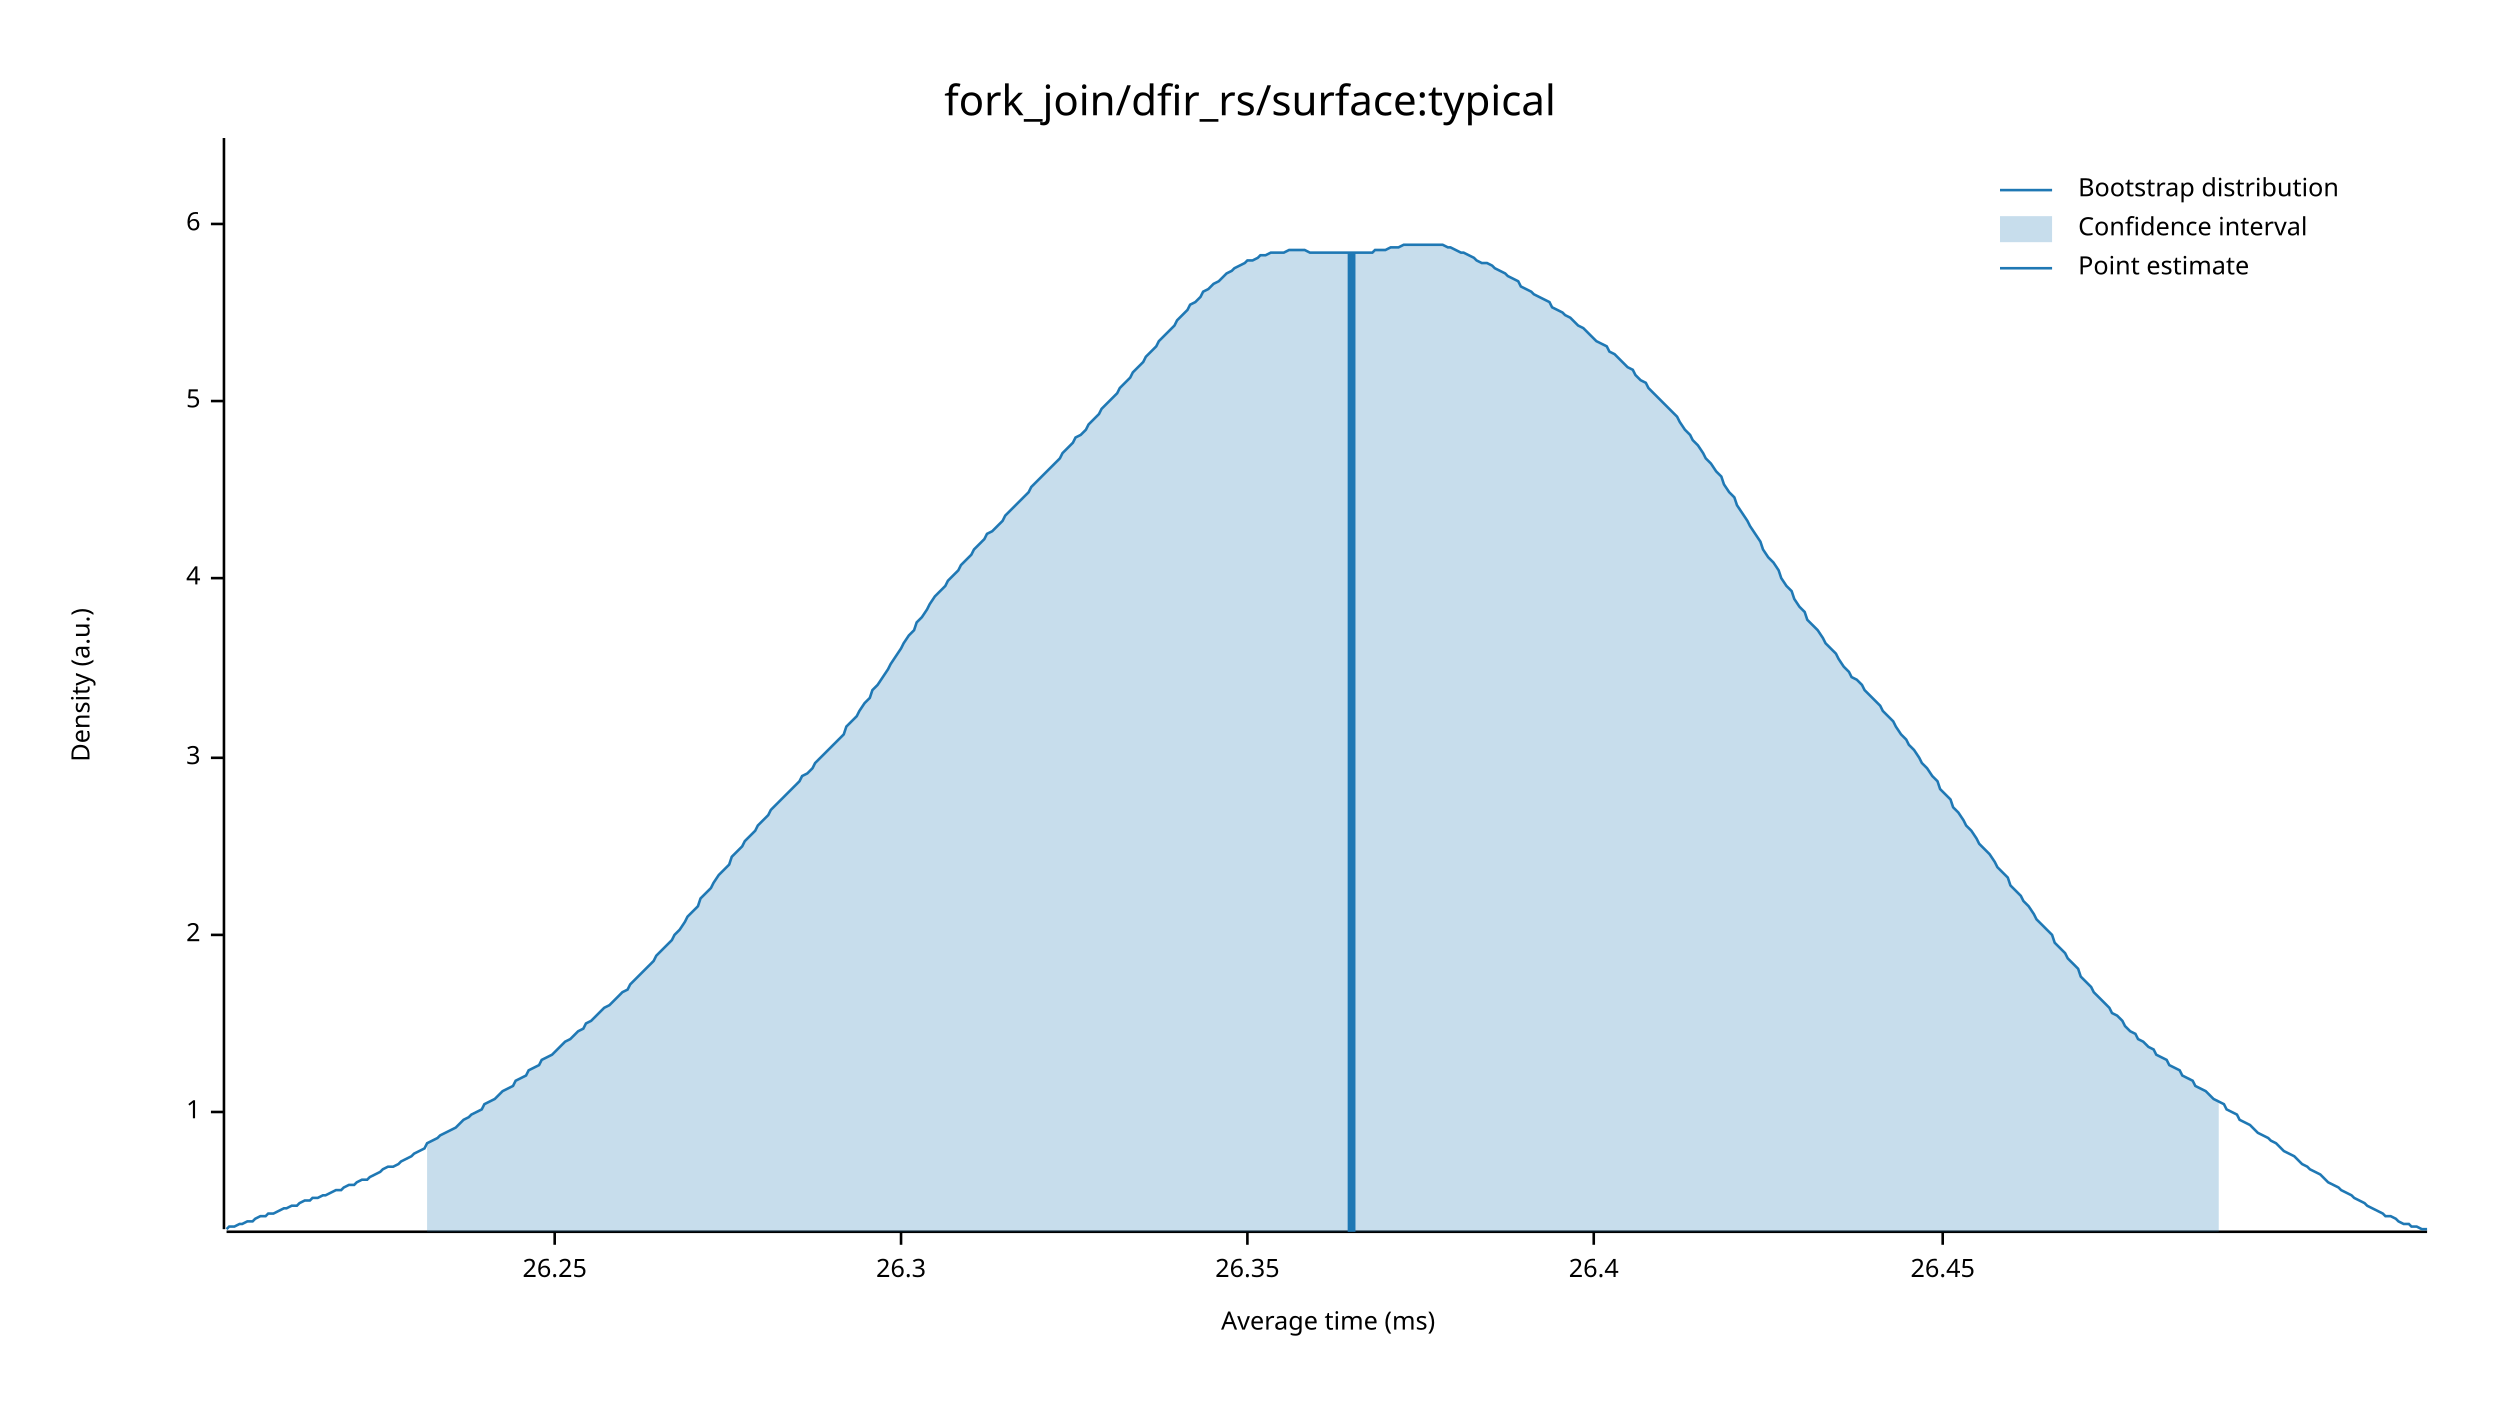
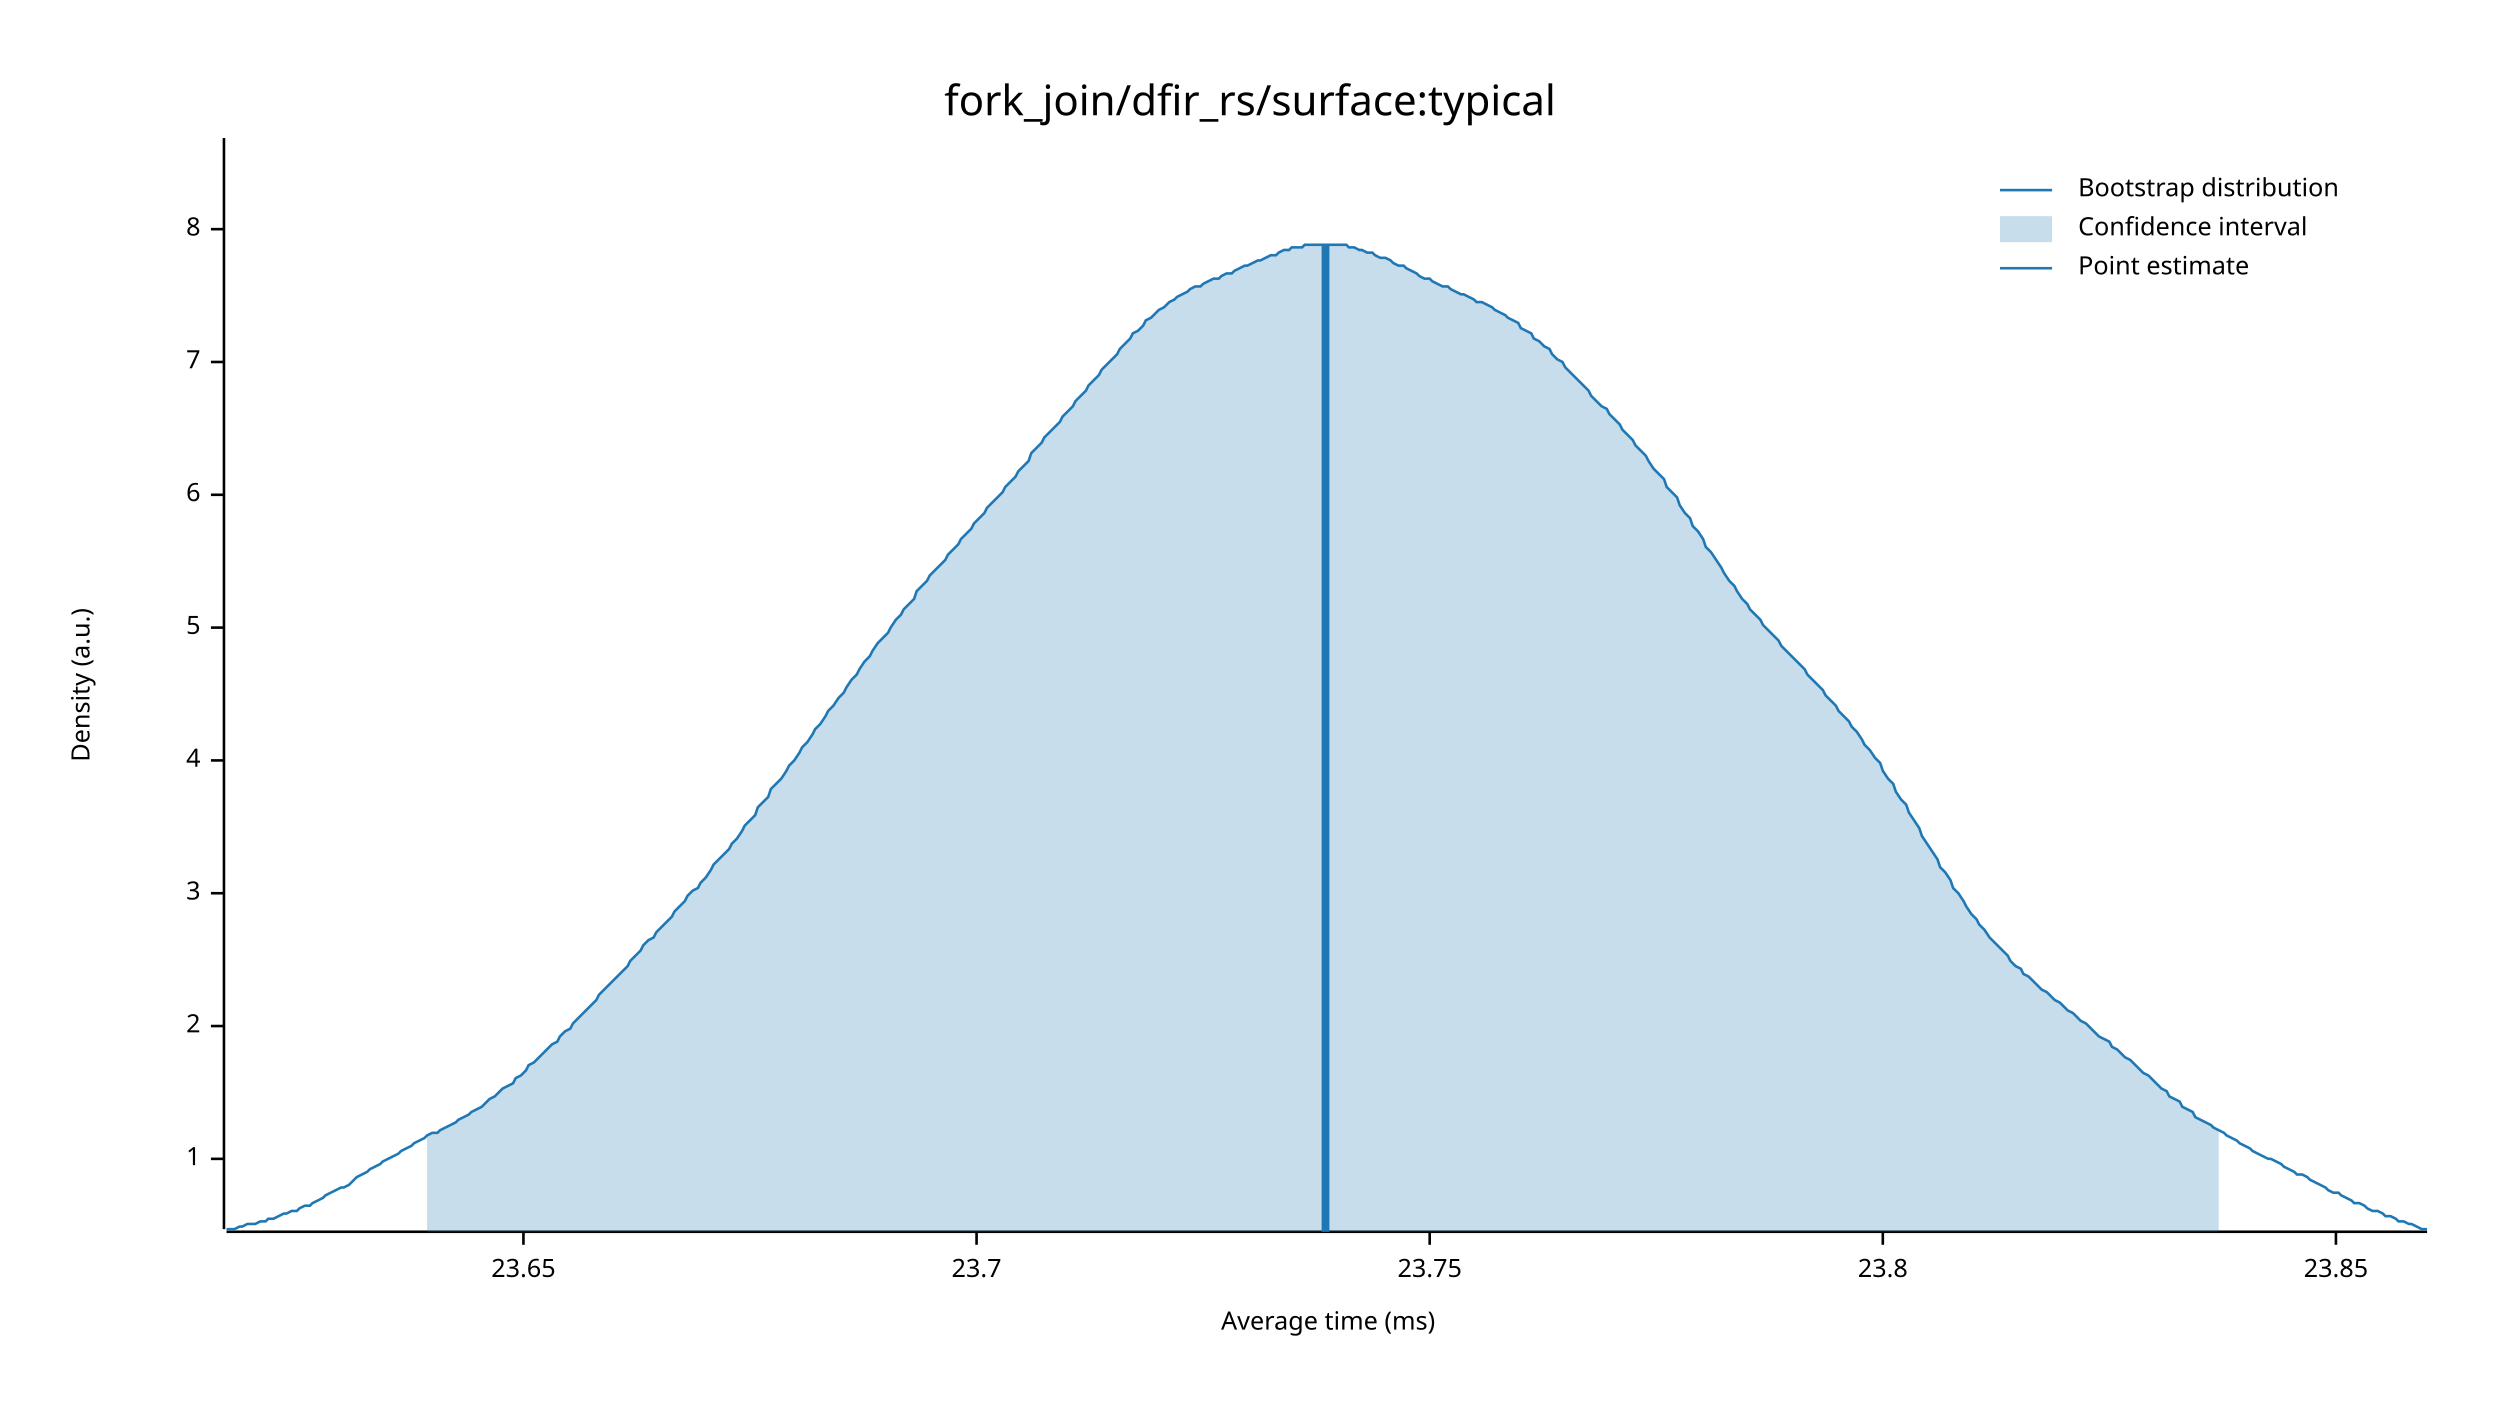
<svg xmlns="http://www.w3.org/2000/svg" width="960" height="540" viewBox="0 0 960 540">
  <text x="480" y="32" dy="0.76em" text-anchor="middle" font-family="sans-serif" font-size="16.129" opacity="1" fill="#000000">
fork_join/dfir_rs/surface:typical
</text>
  <text x="27" y="263" dy="0.76em" text-anchor="middle" font-family="sans-serif" font-size="9.677" opacity="1" fill="#000000" transform="rotate(270, 27, 263)">
Density (a.u.)
</text>
  <text x="510" y="513" dy="-0.5ex" text-anchor="middle" font-family="sans-serif" font-size="9.677" opacity="1" fill="#000000">
Average time (ms)
</text>
  <polyline fill="none" opacity="1" stroke="#000000" stroke-width="1" points="86,53 86,472 " />
-   <text x="77" y="427" dy="0.5ex" text-anchor="end" font-family="sans-serif" font-size="9.677" opacity="1" fill="#000000">
+   <text x="77" y="445" dy="0.5ex" text-anchor="end" font-family="sans-serif" font-size="9.677" opacity="1" fill="#000000">
1
</text>
-   <polyline fill="none" opacity="1" stroke="#000000" stroke-width="1" points="81,427 86,427 " />
-   <text x="77" y="359" dy="0.5ex" text-anchor="end" font-family="sans-serif" font-size="9.677" opacity="1" fill="#000000">
+   <polyline fill="none" opacity="1" stroke="#000000" stroke-width="1" points="81,445 86,445 " />
+   <text x="77" y="394" dy="0.5ex" text-anchor="end" font-family="sans-serif" font-size="9.677" opacity="1" fill="#000000">
2
</text>
-   <polyline fill="none" opacity="1" stroke="#000000" stroke-width="1" points="81,359 86,359 " />
-   <text x="77" y="291" dy="0.5ex" text-anchor="end" font-family="sans-serif" font-size="9.677" opacity="1" fill="#000000">
+   <polyline fill="none" opacity="1" stroke="#000000" stroke-width="1" points="81,394 86,394 " />
+   <text x="77" y="343" dy="0.5ex" text-anchor="end" font-family="sans-serif" font-size="9.677" opacity="1" fill="#000000">
3
</text>
-   <polyline fill="none" opacity="1" stroke="#000000" stroke-width="1" points="81,291 86,291 " />
-   <text x="77" y="222" dy="0.5ex" text-anchor="end" font-family="sans-serif" font-size="9.677" opacity="1" fill="#000000">
+   <polyline fill="none" opacity="1" stroke="#000000" stroke-width="1" points="81,343 86,343 " />
+   <text x="77" y="292" dy="0.5ex" text-anchor="end" font-family="sans-serif" font-size="9.677" opacity="1" fill="#000000">
4
</text>
-   <polyline fill="none" opacity="1" stroke="#000000" stroke-width="1" points="81,222 86,222 " />
-   <text x="77" y="154" dy="0.5ex" text-anchor="end" font-family="sans-serif" font-size="9.677" opacity="1" fill="#000000">
+   <polyline fill="none" opacity="1" stroke="#000000" stroke-width="1" points="81,292 86,292 " />
+   <text x="77" y="241" dy="0.5ex" text-anchor="end" font-family="sans-serif" font-size="9.677" opacity="1" fill="#000000">
5
</text>
-   <polyline fill="none" opacity="1" stroke="#000000" stroke-width="1" points="81,154 86,154 " />
-   <text x="77" y="86" dy="0.5ex" text-anchor="end" font-family="sans-serif" font-size="9.677" opacity="1" fill="#000000">
+   <polyline fill="none" opacity="1" stroke="#000000" stroke-width="1" points="81,241 86,241 " />
+   <text x="77" y="190" dy="0.5ex" text-anchor="end" font-family="sans-serif" font-size="9.677" opacity="1" fill="#000000">
6
</text>
-   <polyline fill="none" opacity="1" stroke="#000000" stroke-width="1" points="81,86 86,86 " />
+   <polyline fill="none" opacity="1" stroke="#000000" stroke-width="1" points="81,190 86,190 " />
+   <text x="77" y="139" dy="0.5ex" text-anchor="end" font-family="sans-serif" font-size="9.677" opacity="1" fill="#000000">
+ 7
+ </text>
+   <polyline fill="none" opacity="1" stroke="#000000" stroke-width="1" points="81,139 86,139 " />
+   <text x="77" y="88" dy="0.5ex" text-anchor="end" font-family="sans-serif" font-size="9.677" opacity="1" fill="#000000">
+ 8
+ </text>
+   <polyline fill="none" opacity="1" stroke="#000000" stroke-width="1" points="81,88 86,88 " />
  <polyline fill="none" opacity="1" stroke="#000000" stroke-width="1" points="87,473 932,473 " />
-   <text x="213" y="483" dy="0.76em" text-anchor="middle" font-family="sans-serif" font-size="9.677" opacity="1" fill="#000000">
- 26.25
+   <text x="201" y="483" dy="0.76em" text-anchor="middle" font-family="sans-serif" font-size="9.677" opacity="1" fill="#000000">
+ 23.65
</text>
-   <polyline fill="none" opacity="1" stroke="#000000" stroke-width="1" points="213,473 213,478 " />
-   <text x="346" y="483" dy="0.76em" text-anchor="middle" font-family="sans-serif" font-size="9.677" opacity="1" fill="#000000">
- 26.3
+   <polyline fill="none" opacity="1" stroke="#000000" stroke-width="1" points="201,473 201,478 " />
+   <text x="375" y="483" dy="0.76em" text-anchor="middle" font-family="sans-serif" font-size="9.677" opacity="1" fill="#000000">
+ 23.7
</text>
-   <polyline fill="none" opacity="1" stroke="#000000" stroke-width="1" points="346,473 346,478 " />
-   <text x="479" y="483" dy="0.76em" text-anchor="middle" font-family="sans-serif" font-size="9.677" opacity="1" fill="#000000">
- 26.35
+   <polyline fill="none" opacity="1" stroke="#000000" stroke-width="1" points="375,473 375,478 " />
+   <text x="549" y="483" dy="0.76em" text-anchor="middle" font-family="sans-serif" font-size="9.677" opacity="1" fill="#000000">
+ 23.75
</text>
-   <polyline fill="none" opacity="1" stroke="#000000" stroke-width="1" points="479,473 479,478 " />
-   <text x="612" y="483" dy="0.76em" text-anchor="middle" font-family="sans-serif" font-size="9.677" opacity="1" fill="#000000">
- 26.4
+   <polyline fill="none" opacity="1" stroke="#000000" stroke-width="1" points="549,473 549,478 " />
+   <text x="723" y="483" dy="0.76em" text-anchor="middle" font-family="sans-serif" font-size="9.677" opacity="1" fill="#000000">
+ 23.8
</text>
-   <polyline fill="none" opacity="1" stroke="#000000" stroke-width="1" points="612,473 612,478 " />
-   <text x="746" y="483" dy="0.76em" text-anchor="middle" font-family="sans-serif" font-size="9.677" opacity="1" fill="#000000">
- 26.45
+   <polyline fill="none" opacity="1" stroke="#000000" stroke-width="1" points="723,473 723,478 " />
+   <text x="897" y="483" dy="0.76em" text-anchor="middle" font-family="sans-serif" font-size="9.677" opacity="1" fill="#000000">
+ 23.85
</text>
-   <polyline fill="none" opacity="1" stroke="#000000" stroke-width="1" points="746,473 746,478 " />
-   <polyline fill="none" opacity="1" stroke="#1F78B4" stroke-width="1" points="87,472 88,471 90,471 92,470 93,470 95,469 97,469 98,468 100,467 102,467 103,466 105,466 107,465 109,464 110,464 112,463 114,463 115,462 117,461 119,461 120,460 122,460 124,459 125,459 127,458 129,457 131,457 132,456 134,455 136,455 137,454 139,453 141,453 142,452 144,451 146,450 147,449 149,448 151,448 153,447 154,446 156,445 158,444 159,443 161,442 163,441 164,439 166,438 168,437 169,436 171,435 173,434 175,433 176,432 178,430 180,429 181,428 183,427 185,426 186,424 188,423 190,422 191,421 193,419 195,418 197,417 198,415 200,414 202,413 203,411 205,410 207,409 208,407 210,406 212,405 214,403 215,402 217,400 219,399 220,398 222,396 224,395 225,393 227,392 229,390 230,389 232,387 234,386 236,384 237,383 239,381 241,380 242,378 244,376 246,374 247,373 249,371 251,369 252,367 254,365 256,363 258,361 259,359 261,357 263,354 264,352 266,350 268,348 269,345 271,343 273,341 274,339 276,336 278,334 280,332 281,329 283,327 285,325 286,323 288,321 290,319 291,317 293,315 295,313 296,311 298,309 300,307 302,305 303,304 305,302 307,300 308,298 310,297 312,295 313,293 315,291 317,289 318,288 320,286 322,284 324,282 325,279 327,277 329,275 330,273 332,270 334,268 335,265 337,263 339,260 341,257 342,255 344,252 346,249 347,247 349,244 351,242 352,239 354,237 356,234 357,232 359,229 361,227 363,225 364,223 366,221 368,219 369,217 371,215 373,213 374,211 376,209 378,207 379,205 381,204 383,202 385,200 386,198 388,196 390,194 391,193 393,191 395,189 396,187 398,185 400,183 401,182 403,180 405,178 407,176 408,174 410,172 412,170 413,168 415,167 417,165 418,163 420,161 422,159 423,157 425,155 427,153 429,151 430,149 432,147 434,145 435,143 437,141 439,139 440,137 442,135 444,133 445,131 447,129 449,127 451,125 452,123 454,121 456,119 457,117 459,116 461,114 462,112 464,111 466,109 468,108 469,107 471,105 473,104 474,103 476,102 478,101 479,100 481,100 483,99 484,98 486,98 488,97 490,97 491,97 493,97 495,96 496,96 498,96 500,96 501,96 503,97 505,97 506,97 508,97 510,97 512,97 513,97 515,97 517,97 518,97 520,97 522,97 523,97 525,97 527,97 528,96 530,96 532,96 534,95 535,95 537,95 539,94 540,94 542,94 544,94 545,94 547,94 549,94 550,94 552,94 554,94 556,95 557,95 559,96 561,97 562,97 564,98 566,99 567,100 569,101 571,101 573,102 574,103 576,104 578,105 579,106 581,107 583,108 584,110 586,111 588,112 589,113 591,114 593,115 595,116 596,118 598,119 600,120 601,121 603,122 605,124 606,125 608,126 610,128 611,129 613,131 615,132 617,133 618,135 620,136 622,138 623,139 625,141 627,142 628,144 630,146 632,147 633,149 635,151 637,153 639,155 640,156 642,158 644,160 645,162 647,165 649,167 650,169 652,171 654,174 655,176 657,178 659,181 661,183 662,186 664,189 666,191 667,194 669,197 671,200 672,202 674,205 676,208 677,211 679,214 681,216 683,219 684,222 686,225 688,227 689,230 691,233 693,235 694,238 696,240 698,242 700,245 701,247 703,249 705,251 706,253 708,256 710,258 711,260 713,261 715,263 716,265 718,267 720,269 722,271 723,273 725,275 727,277 728,279 730,282 732,284 733,286 735,288 737,291 738,293 740,295 742,298 744,300 745,303 747,305 749,307 750,310 752,312 754,315 755,317 757,319 759,322 760,324 762,326 764,328 766,331 767,333 769,335 771,337 772,340 774,342 776,344 777,346 779,348 781,351 782,353 784,355 786,357 788,359 789,362 791,364 793,366 794,368 796,370 798,372 799,375 801,377 803,379 804,381 806,383 808,385 810,387 811,389 813,390 815,392 816,394 818,396 820,397 821,399 823,400 825,402 827,403 828,405 830,406 832,407 833,409 835,410 837,411 838,413 840,414 842,415 843,417 845,418 847,419 849,421 850,422 852,423 854,424 855,426 857,427 859,428 860,430 862,431 864,432 865,433 867,435 869,436 871,437 872,438 874,439 876,441 877,442 879,443 881,444 882,445 884,447 886,448 887,449 889,450 891,451 893,453 894,454 896,455 898,456 899,457 901,458 903,459 904,460 906,461 908,462 909,463 911,464 913,465 915,466 916,467 918,467 920,468 921,469 923,470 925,470 926,471 928,471 930,472 932,472 " />
-   <polygon opacity="0.25" fill="#1F78B4" points="164,439 166,438 168,437 169,436 171,435 173,434 175,433 176,432 178,430 180,429 181,428 183,427 185,426 186,424 188,423 190,422 191,421 193,419 195,418 197,417 198,415 200,414 202,413 203,411 205,410 207,409 208,407 210,406 212,405 214,403 215,402 217,400 219,399 220,398 222,396 224,395 225,393 227,392 229,390 230,389 232,387 234,386 236,384 237,383 239,381 241,380 242,378 244,376 246,374 247,373 249,371 251,369 252,367 254,365 256,363 258,361 259,359 261,357 263,354 264,352 266,350 268,348 269,345 271,343 273,341 274,339 276,336 278,334 280,332 281,329 283,327 285,325 286,323 288,321 290,319 291,317 293,315 295,313 296,311 298,309 300,307 302,305 303,304 305,302 307,300 308,298 310,297 312,295 313,293 315,291 317,289 318,288 320,286 322,284 324,282 325,279 327,277 329,275 330,273 332,270 334,268 335,265 337,263 339,260 341,257 342,255 344,252 346,249 347,247 349,244 351,242 352,239 354,237 356,234 357,232 359,229 361,227 363,225 364,223 366,221 368,219 369,217 371,215 373,213 374,211 376,209 378,207 379,205 381,204 383,202 385,200 386,198 388,196 390,194 391,193 393,191 395,189 396,187 398,185 400,183 401,182 403,180 405,178 407,176 408,174 410,172 412,170 413,168 415,167 417,165 418,163 420,161 422,159 423,157 425,155 427,153 429,151 430,149 432,147 434,145 435,143 437,141 439,139 440,137 442,135 444,133 445,131 447,129 449,127 451,125 452,123 454,121 456,119 457,117 459,116 461,114 462,112 464,111 466,109 468,108 469,107 471,105 473,104 474,103 476,102 478,101 479,100 481,100 483,99 484,98 486,98 488,97 490,97 491,97 493,97 495,96 496,96 498,96 500,96 501,96 503,97 505,97 506,97 508,97 510,97 512,97 513,97 515,97 517,97 518,97 520,97 522,97 523,97 525,97 527,97 528,96 530,96 532,96 534,95 535,95 537,95 539,94 540,94 542,94 544,94 545,94 547,94 549,94 550,94 552,94 554,94 556,95 557,95 559,96 561,97 562,97 564,98 566,99 567,100 569,101 571,101 573,102 574,103 576,104 578,105 579,106 581,107 583,108 584,110 586,111 588,112 589,113 591,114 593,115 595,116 596,118 598,119 600,120 601,121 603,122 605,124 606,125 608,126 610,128 611,129 613,131 615,132 617,133 618,135 620,136 622,138 623,139 625,141 627,142 628,144 630,146 632,147 633,149 635,151 637,153 639,155 640,156 642,158 644,160 645,162 647,165 649,167 650,169 652,171 654,174 655,176 657,178 659,181 661,183 662,186 664,189 666,191 667,194 669,197 671,200 672,202 674,205 676,208 677,211 679,214 681,216 683,219 684,222 686,225 688,227 689,230 691,233 693,235 694,238 696,240 698,242 700,245 701,247 703,249 705,251 706,253 708,256 710,258 711,260 713,261 715,263 716,265 718,267 720,269 722,271 723,273 725,275 727,277 728,279 730,282 732,284 733,286 735,288 737,291 738,293 740,295 742,298 744,300 745,303 747,305 749,307 750,310 752,312 754,315 755,317 757,319 759,322 760,324 762,326 764,328 766,331 767,333 769,335 771,337 772,340 774,342 776,344 777,346 779,348 781,351 782,353 784,355 786,357 788,359 789,362 791,364 793,366 794,368 796,370 798,372 799,375 801,377 803,379 804,381 806,383 808,385 810,387 811,389 813,390 815,392 816,394 818,396 820,397 821,399 823,400 825,402 827,403 828,405 830,406 832,407 833,409 835,410 837,411 838,413 840,414 842,415 843,417 845,418 847,419 849,421 850,422 852,423 852,473 164,473 " />
-   <polyline fill="none" opacity="1" stroke="#1F78B4" stroke-width="3" points="519,473 519,97 " />
+   <polyline fill="none" opacity="1" stroke="#000000" stroke-width="1" points="897,473 897,478 " />
+   <polyline fill="none" opacity="1" stroke="#1F78B4" stroke-width="1" points="87,472 88,472 90,472 92,471 93,471 95,470 97,470 98,470 100,469 102,469 103,468 105,468 107,467 109,466 110,466 112,465 114,465 115,464 117,463 119,463 120,462 122,461 124,460 125,459 127,458 129,457 131,456 132,456 134,455 136,453 137,452 139,451 141,450 142,449 144,448 146,447 147,446 149,445 151,444 153,443 154,442 156,441 158,440 159,439 161,438 163,437 164,436 166,435 168,435 169,434 171,433 173,432 175,431 176,430 178,429 180,428 181,427 183,426 185,425 186,424 188,422 190,421 191,420 193,418 195,417 197,416 198,414 200,413 202,411 203,409 205,408 207,406 208,405 210,403 212,401 214,400 215,398 217,396 219,395 220,393 222,391 224,389 225,388 227,386 229,384 230,382 232,380 234,378 236,376 237,375 239,373 241,371 242,369 244,367 246,365 247,363 249,361 251,360 252,358 254,356 256,354 258,352 259,350 261,348 263,346 264,344 266,342 268,341 269,339 271,337 273,334 274,332 276,330 278,328 280,326 281,324 283,322 285,319 286,317 288,315 290,313 291,310 293,308 295,306 296,303 298,301 300,299 302,296 303,294 305,292 307,289 308,287 310,285 312,282 313,280 315,278 317,275 318,273 320,271 322,268 324,266 325,264 327,261 329,259 330,257 332,254 334,252 335,250 337,247 339,245 341,243 342,241 344,238 346,236 347,234 349,232 351,230 352,227 354,225 356,223 357,221 359,219 361,217 363,215 364,213 366,211 368,209 369,207 371,205 373,203 374,201 376,199 378,197 379,195 381,193 383,191 385,189 386,187 388,185 390,183 391,181 393,179 395,177 396,174 398,172 400,170 401,168 403,166 405,164 407,162 408,160 410,158 412,156 413,154 415,152 417,150 418,148 420,146 422,144 423,142 425,140 427,138 429,136 430,134 432,132 434,130 435,128 437,127 439,125 440,123 442,122 444,120 445,119 447,118 449,116 451,115 452,114 454,113 456,112 457,111 459,110 461,110 462,109 464,108 466,107 468,107 469,106 471,105 473,105 474,104 476,103 478,102 479,102 481,101 483,100 484,100 486,99 488,98 490,98 491,97 493,96 495,96 496,95 498,95 500,95 501,94 503,94 505,94 506,94 508,94 510,94 512,94 513,94 515,94 517,94 518,95 520,95 522,96 523,96 525,97 527,97 528,98 530,99 532,99 534,100 535,101 537,102 539,102 540,103 542,104 544,105 545,106 547,107 549,107 550,108 552,109 554,110 556,110 557,111 559,112 561,113 562,113 564,114 566,115 567,116 569,116 571,117 573,118 574,119 576,120 578,121 579,122 581,123 583,124 584,126 586,127 588,128 589,130 591,131 593,133 595,134 596,136 598,138 600,139 601,141 603,143 605,145 606,146 608,148 610,150 611,152 613,154 615,156 617,157 618,159 620,161 622,163 623,165 625,167 627,169 628,171 630,173 632,175 633,177 635,180 637,182 639,184 640,187 642,189 644,191 645,194 647,197 649,199 650,202 652,204 654,207 655,210 657,212 659,215 661,218 662,220 664,223 666,225 667,227 669,230 671,232 672,234 674,236 676,238 677,240 679,242 681,244 683,246 684,248 686,250 688,252 689,253 691,255 693,257 694,259 696,261 698,263 700,265 701,267 703,269 705,271 706,273 708,275 710,277 711,279 713,281 715,284 716,286 718,288 720,291 722,293 723,296 725,299 727,301 728,304 730,307 732,309 733,312 735,315 737,318 738,321 740,324 742,327 744,330 745,333 747,335 749,338 750,341 752,343 754,346 755,348 757,351 759,353 760,355 762,357 764,360 766,362 767,363 769,365 771,367 772,369 774,371 776,372 777,374 779,375 781,377 782,378 784,380 786,381 788,383 789,384 791,385 793,387 794,388 796,389 798,391 799,392 801,393 803,395 804,396 806,398 808,399 810,400 811,402 813,403 815,405 816,406 818,407 820,409 821,410 823,412 825,413 827,415 828,416 830,418 832,419 833,421 835,422 837,423 838,425 840,426 842,427 843,429 845,430 847,431 849,432 850,433 852,434 854,435 855,436 857,437 859,438 860,439 862,440 864,441 865,442 867,443 869,444 871,445 872,445 874,446 876,447 877,448 879,449 881,450 882,451 884,451 886,452 887,453 889,454 891,455 893,456 894,457 896,458 898,458 899,459 901,460 903,461 904,462 906,462 908,463 909,464 911,465 913,465 915,466 916,467 918,467 920,468 921,469 923,469 925,470 926,470 928,471 930,472 932,472 " />
+   <polygon opacity="0.25" fill="#1F78B4" points="164,436 166,435 168,435 169,434 171,433 173,432 175,431 176,430 178,429 180,428 181,427 183,426 185,425 186,424 188,422 190,421 191,420 193,418 195,417 197,416 198,414 200,413 202,411 203,409 205,408 207,406 208,405 210,403 212,401 214,400 215,398 217,396 219,395 220,393 222,391 224,389 225,388 227,386 229,384 230,382 232,380 234,378 236,376 237,375 239,373 241,371 242,369 244,367 246,365 247,363 249,361 251,360 252,358 254,356 256,354 258,352 259,350 261,348 263,346 264,344 266,342 268,341 269,339 271,337 273,334 274,332 276,330 278,328 280,326 281,324 283,322 285,319 286,317 288,315 290,313 291,310 293,308 295,306 296,303 298,301 300,299 302,296 303,294 305,292 307,289 308,287 310,285 312,282 313,280 315,278 317,275 318,273 320,271 322,268 324,266 325,264 327,261 329,259 330,257 332,254 334,252 335,250 337,247 339,245 341,243 342,241 344,238 346,236 347,234 349,232 351,230 352,227 354,225 356,223 357,221 359,219 361,217 363,215 364,213 366,211 368,209 369,207 371,205 373,203 374,201 376,199 378,197 379,195 381,193 383,191 385,189 386,187 388,185 390,183 391,181 393,179 395,177 396,174 398,172 400,170 401,168 403,166 405,164 407,162 408,160 410,158 412,156 413,154 415,152 417,150 418,148 420,146 422,144 423,142 425,140 427,138 429,136 430,134 432,132 434,130 435,128 437,127 439,125 440,123 442,122 444,120 445,119 447,118 449,116 451,115 452,114 454,113 456,112 457,111 459,110 461,110 462,109 464,108 466,107 468,107 469,106 471,105 473,105 474,104 476,103 478,102 479,102 481,101 483,100 484,100 486,99 488,98 490,98 491,97 493,96 495,96 496,95 498,95 500,95 501,94 503,94 505,94 506,94 508,94 510,94 512,94 513,94 515,94 517,94 518,95 520,95 522,96 523,96 525,97 527,97 528,98 530,99 532,99 534,100 535,101 537,102 539,102 540,103 542,104 544,105 545,106 547,107 549,107 550,108 552,109 554,110 556,110 557,111 559,112 561,113 562,113 564,114 566,115 567,116 569,116 571,117 573,118 574,119 576,120 578,121 579,122 581,123 583,124 584,126 586,127 588,128 589,130 591,131 593,133 595,134 596,136 598,138 600,139 601,141 603,143 605,145 606,146 608,148 610,150 611,152 613,154 615,156 617,157 618,159 620,161 622,163 623,165 625,167 627,169 628,171 630,173 632,175 633,177 635,180 637,182 639,184 640,187 642,189 644,191 645,194 647,197 649,199 650,202 652,204 654,207 655,210 657,212 659,215 661,218 662,220 664,223 666,225 667,227 669,230 671,232 672,234 674,236 676,238 677,240 679,242 681,244 683,246 684,248 686,250 688,252 689,253 691,255 693,257 694,259 696,261 698,263 700,265 701,267 703,269 705,271 706,273 708,275 710,277 711,279 713,281 715,284 716,286 718,288 720,291 722,293 723,296 725,299 727,301 728,304 730,307 732,309 733,312 735,315 737,318 738,321 740,324 742,327 744,330 745,333 747,335 749,338 750,341 752,343 754,346 755,348 757,351 759,353 760,355 762,357 764,360 766,362 767,363 769,365 771,367 772,369 774,371 776,372 777,374 779,375 781,377 782,378 784,380 786,381 788,383 789,384 791,385 793,387 794,388 796,389 798,391 799,392 801,393 803,395 804,396 806,398 808,399 810,400 811,402 813,403 815,405 816,406 818,407 820,409 821,410 823,412 825,413 827,415 828,416 830,418 832,419 833,421 835,422 837,423 838,425 840,426 842,427 843,429 845,430 847,431 849,432 850,433 852,434 852,473 164,473 " />
+   <polyline fill="none" opacity="1" stroke="#1F78B4" stroke-width="3" points="509,473 509,94 " />
  <text x="798" y="68" dy="0.76em" text-anchor="start" font-family="sans-serif" font-size="9.677" opacity="1" fill="#000000">
Bootstrap distribution
</text>
  <text x="798" y="83" dy="0.76em" text-anchor="start" font-family="sans-serif" font-size="9.677" opacity="1" fill="#000000">
Confidence interval
</text>
  <text x="798" y="98" dy="0.76em" text-anchor="start" font-family="sans-serif" font-size="9.677" opacity="1" fill="#000000">
Point estimate
</text>
  <polyline fill="none" opacity="1" stroke="#1F78B4" stroke-width="1" points="768,73 788,73 " />
  <rect x="768" y="83" width="20" height="10" opacity="0.25" fill="#1F78B4" stroke="none" />
  <polyline fill="none" opacity="1" stroke="#1F78B4" stroke-width="1" points="768,103 788,103 " />
</svg>
